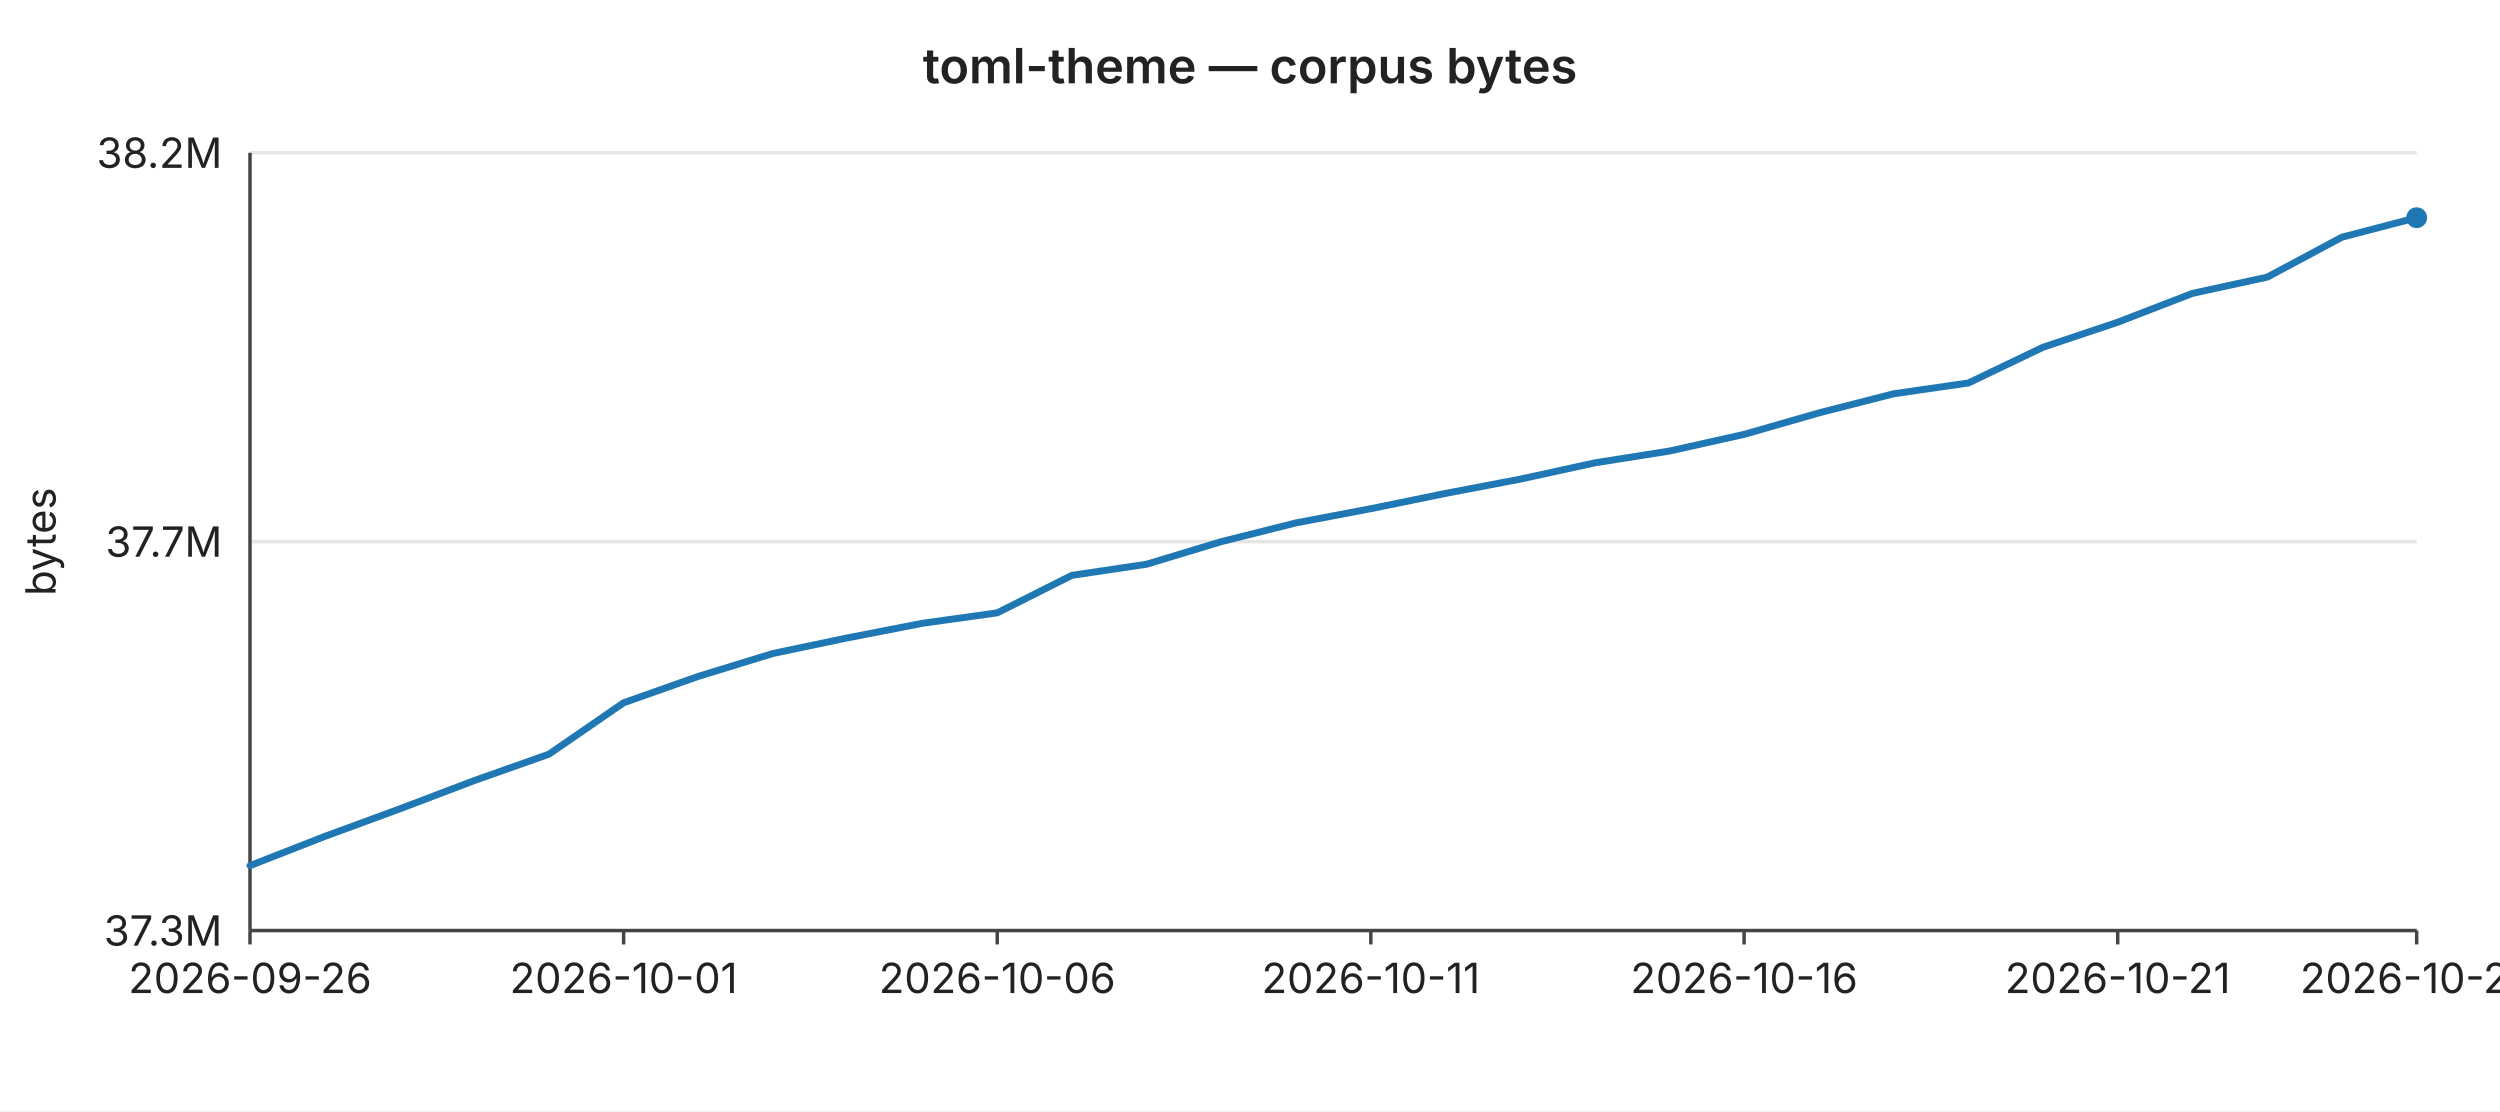
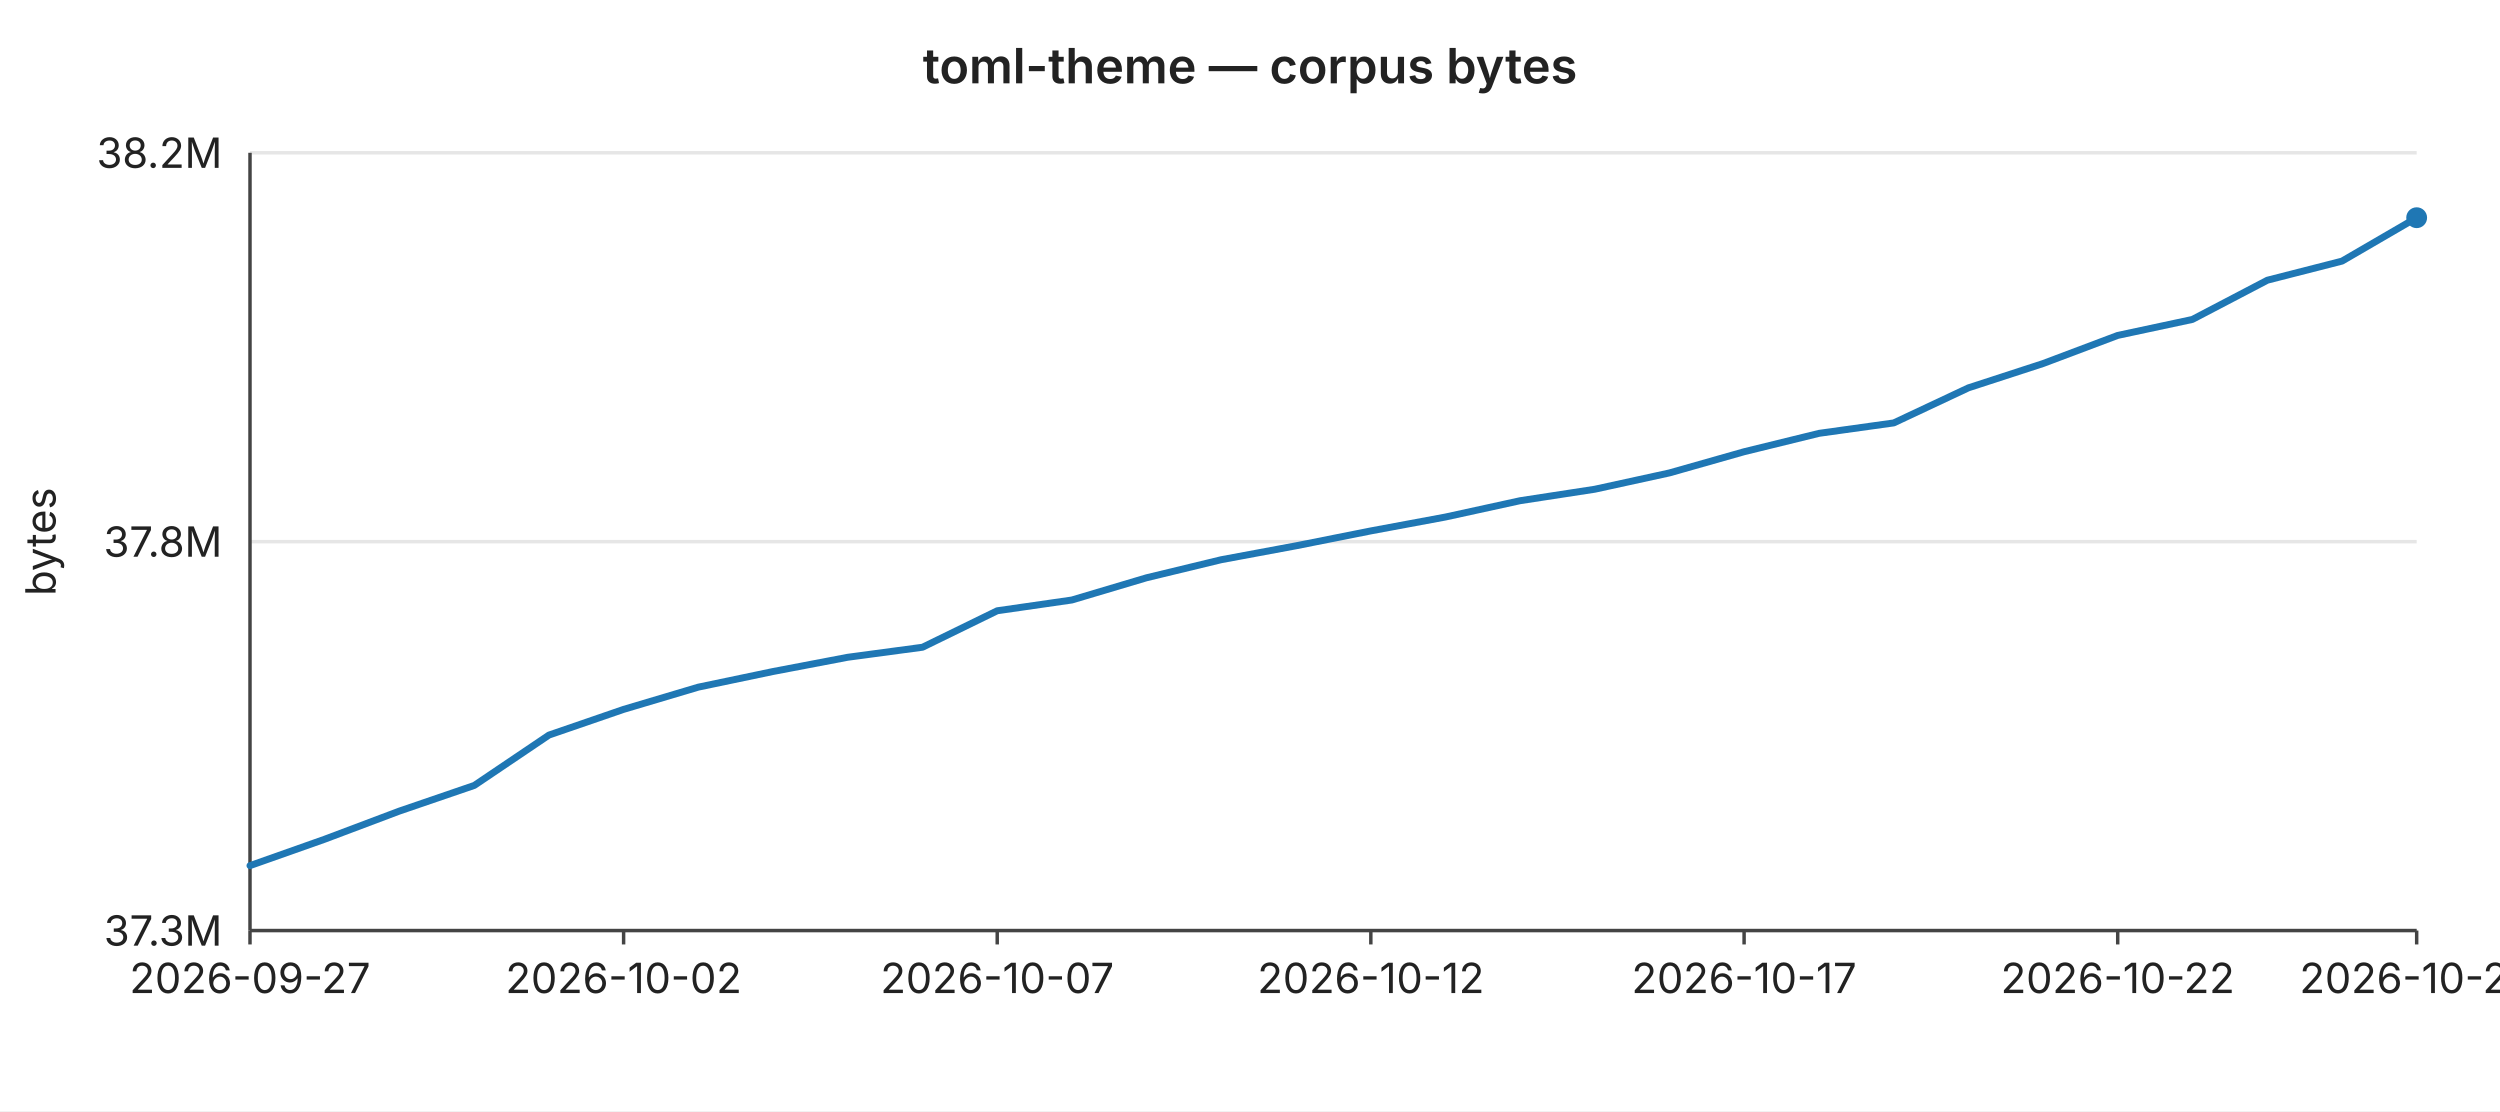
<svg xmlns="http://www.w3.org/2000/svg" width="720" height="320" viewBox="0 0 720 320" font-family="-apple-system,BlinkMacSystemFont,Segoe UI,sans-serif" font-size="12">
  <rect width="720" height="320" fill="#ffffff" />
  <text x="360" y="24" text-anchor="middle" font-size="14" font-weight="600" fill="#222">toml-theme — corpus bytes</text>
  <line x1="72" y1="44.0" x2="696" y2="44.0" stroke="#e6e6e6" stroke-width="1" />
  <text x="64" y="44.0" text-anchor="end" dominant-baseline="middle" fill="#222">38.2M</text>
  <line x1="72" y1="156.0" x2="696" y2="156.0" stroke="#e6e6e6" stroke-width="1" />
-   <text x="64" y="156.0" text-anchor="end" dominant-baseline="middle" fill="#222">37.7M</text>
+   <text x="64" y="156.0" text-anchor="end" dominant-baseline="middle" fill="#222">37.8M</text>
  <line x1="72" y1="268.0" x2="696" y2="268.0" stroke="#e6e6e6" stroke-width="1" />
  <text x="64" y="268.0" text-anchor="end" dominant-baseline="middle" fill="#222">37.3M</text>
  <text x="16" y="156" text-anchor="middle" fill="#222" transform="rotate(-90 16 156)">bytes</text>
  <line x1="72" y1="44" x2="72" y2="268" stroke="#444" stroke-width="1" />
  <line x1="72" y1="268" x2="696" y2="268" stroke="#444" stroke-width="1" />
  <line x1="72.0" y1="268" x2="72.0" y2="272" stroke="#444" stroke-width="1" />
-   <text x="72.0" y="286" text-anchor="middle" fill="#222">2026-09-26</text>
+   <text x="72.0" y="286" text-anchor="middle" fill="#222">2026-09-27</text>
  <line x1="179.6" y1="268" x2="179.6" y2="272" stroke="#444" stroke-width="1" />
-   <text x="179.6" y="286" text-anchor="middle" fill="#222">2026-10-01</text>
+   <text x="179.6" y="286" text-anchor="middle" fill="#222">2026-10-02</text>
  <line x1="287.2" y1="268" x2="287.2" y2="272" stroke="#444" stroke-width="1" />
-   <text x="287.2" y="286" text-anchor="middle" fill="#222">2026-10-06</text>
+   <text x="287.2" y="286" text-anchor="middle" fill="#222">2026-10-07</text>
  <line x1="394.8" y1="268" x2="394.8" y2="272" stroke="#444" stroke-width="1" />
-   <text x="394.8" y="286" text-anchor="middle" fill="#222">2026-10-11</text>
+   <text x="394.8" y="286" text-anchor="middle" fill="#222">2026-10-12</text>
  <line x1="502.3" y1="268" x2="502.3" y2="272" stroke="#444" stroke-width="1" />
-   <text x="502.3" y="286" text-anchor="middle" fill="#222">2026-10-16</text>
+   <text x="502.3" y="286" text-anchor="middle" fill="#222">2026-10-17</text>
  <line x1="609.9" y1="268" x2="609.9" y2="272" stroke="#444" stroke-width="1" />
-   <text x="609.9" y="286" text-anchor="middle" fill="#222">2026-10-21</text>
+   <text x="609.9" y="286" text-anchor="middle" fill="#222">2026-10-22</text>
  <line x1="696.0" y1="268" x2="696.0" y2="272" stroke="#444" stroke-width="1" />
-   <text x="696.0" y="286" text-anchor="middle" fill="#222">2026-10-25</text>
-   <polyline fill="none" stroke="#1f77b4" stroke-width="2" stroke-linejoin="round" stroke-linecap="round" points="72.0,249.3 93.5,240.9 115.0,233.0 136.6,224.8 158.1,217.2 179.6,202.4 201.1,194.8 222.6,188.2 244.1,183.7 265.7,179.5 287.2,176.5 308.7,165.7 330.2,162.5 351.7,156.0 373.2,150.6 394.8,146.5 416.3,142.1 437.8,138.0 459.3,133.3 480.8,129.9 502.3,125.1 523.9,118.9 545.4,113.4 566.9,110.3 588.4,100.0 609.9,92.8 631.4,84.5 653.0,79.8 674.5,68.3 696.0,62.7" />
+   <text x="696.0" y="286" text-anchor="middle" fill="#222">2026-10-26</text>
+   <polyline fill="none" stroke="#1f77b4" stroke-width="2" stroke-linejoin="round" stroke-linecap="round" points="72.0,249.3 93.5,241.7 115.0,233.6 136.6,226.2 158.1,211.7 179.6,204.3 201.1,197.9 222.6,193.4 244.1,189.3 265.7,186.4 287.2,175.9 308.7,172.8 330.2,166.4 351.7,161.2 373.2,157.2 394.8,152.9 416.3,148.9 437.8,144.2 459.3,140.9 480.8,136.2 502.3,130.1 523.9,124.8 545.4,121.8 566.9,111.7 588.4,104.7 609.9,96.6 631.4,92.0 653.0,80.7 674.5,75.2 696.0,62.7" />
  <circle cx="696.0" cy="62.7" r="3" fill="#1f77b4" />
</svg>
